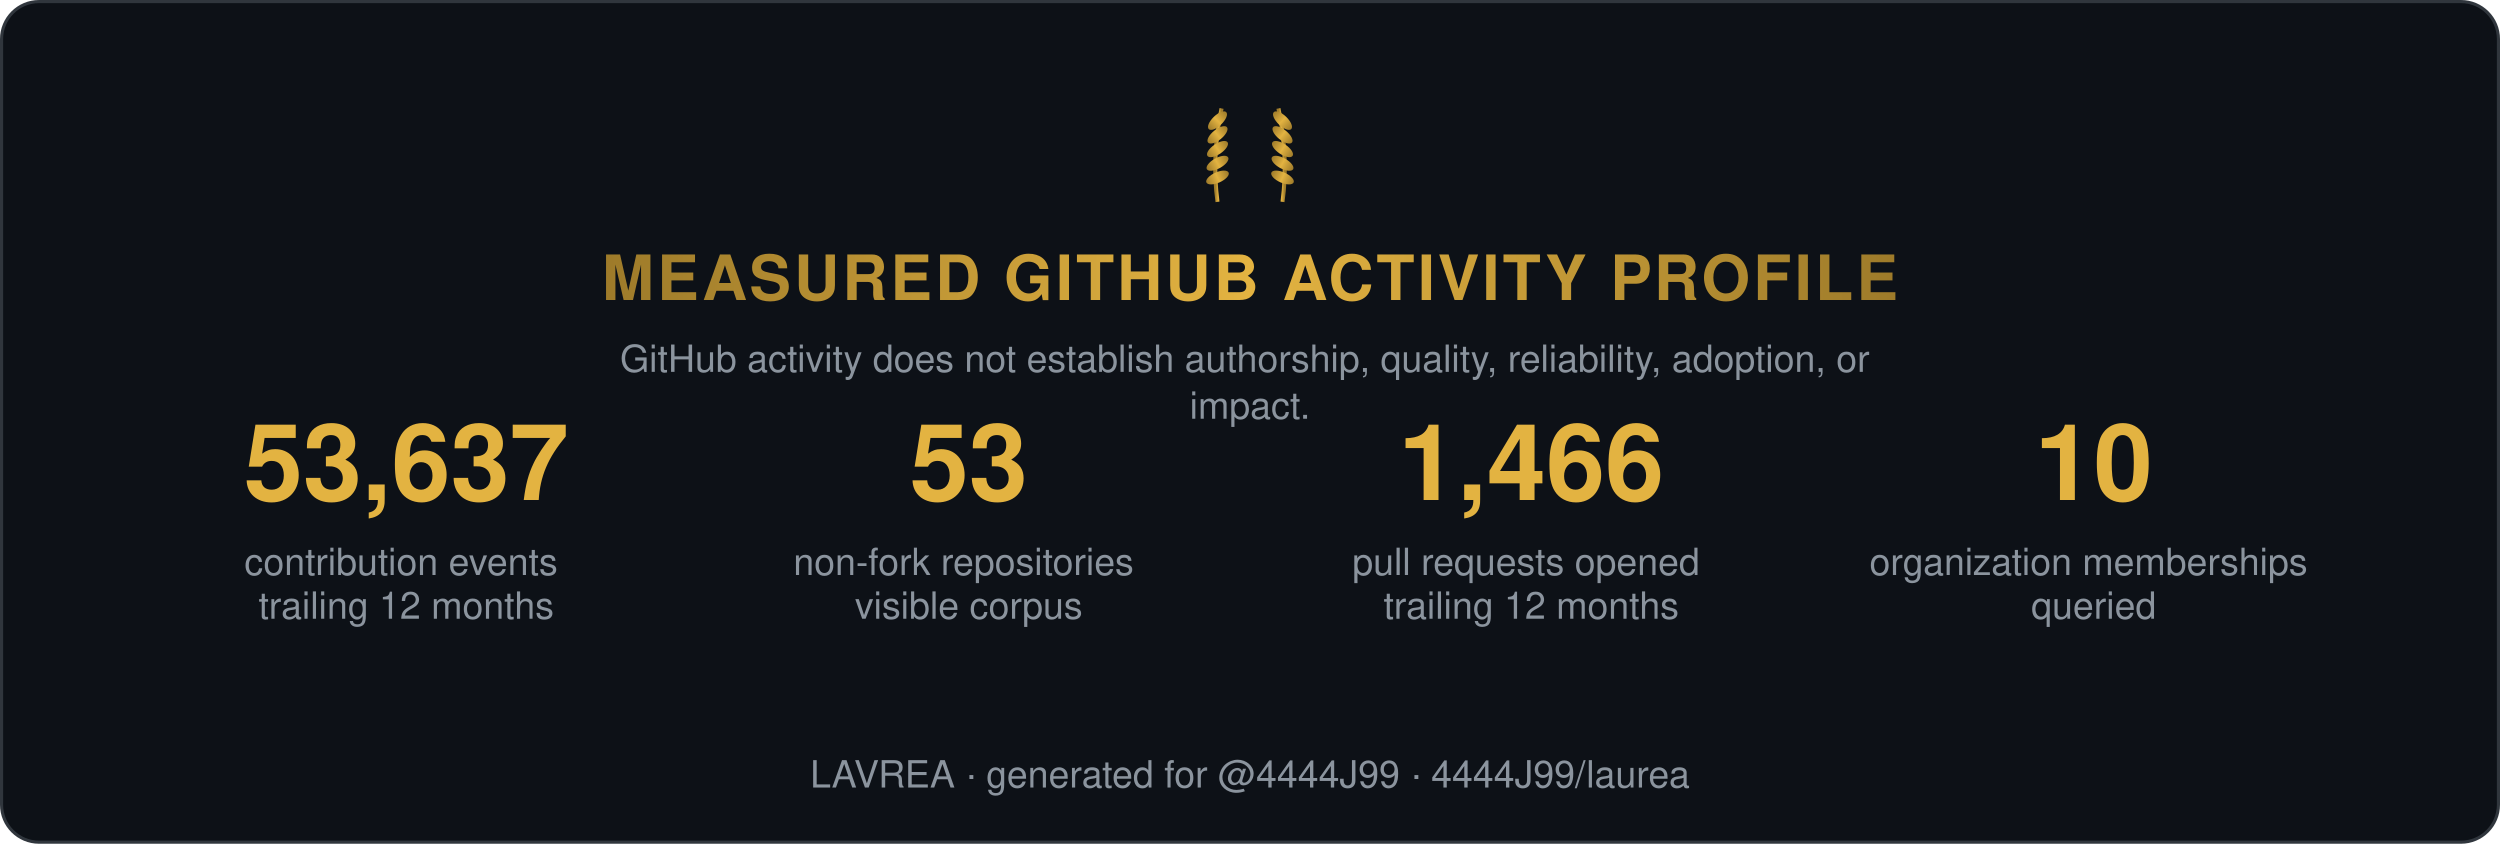
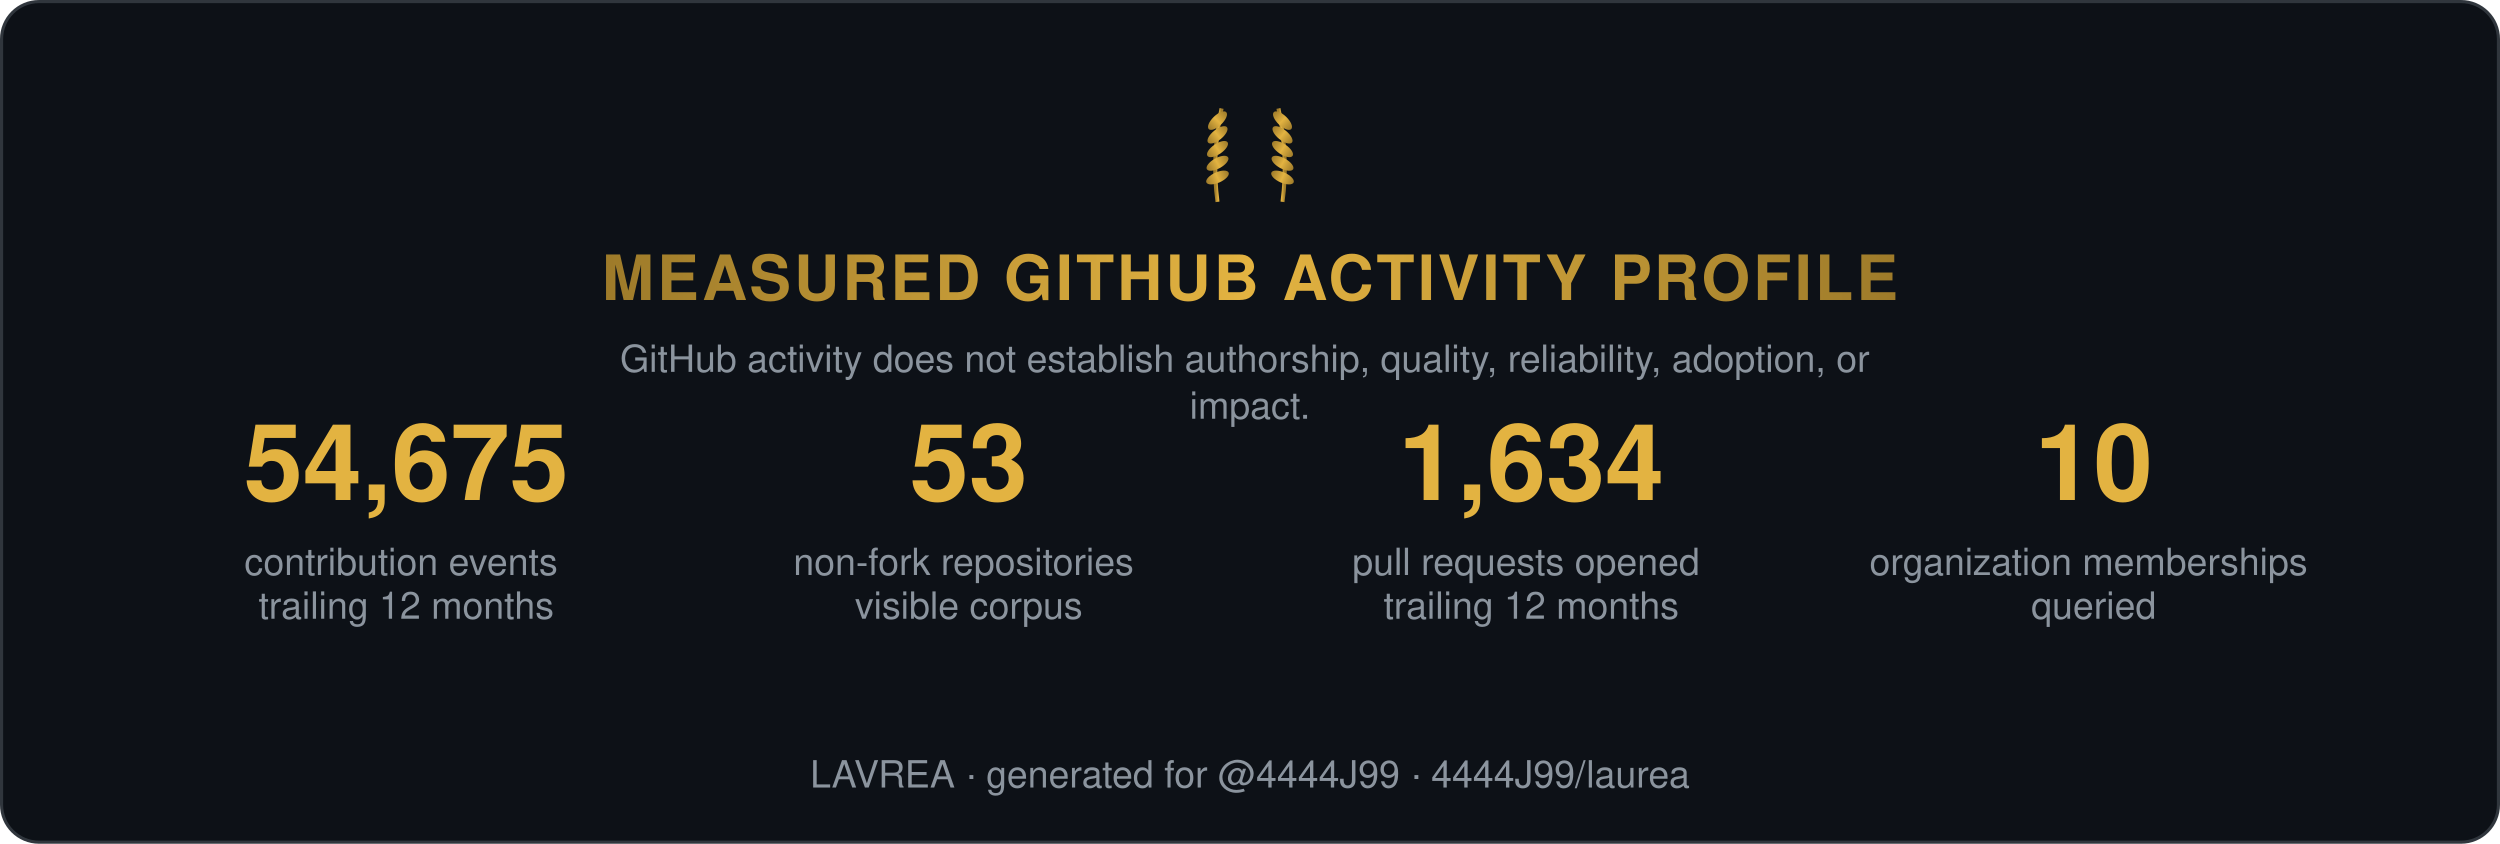
<svg xmlns="http://www.w3.org/2000/svg" width="800" height="270" viewBox="0 0 800 270" role="img" aria-label="Measured GitHub activity profile">
  <style>
    .t { font: 600 15px 'Segoe UI', Helvetica, Arial, sans-serif; fill: #e6edf3; }
    .big { font: 700 34px 'Segoe UI', Helvetica, Arial, sans-serif; fill: #e3b341; }
    .status, .tier { font: 700 13px 'Segoe UI', Helvetica, Arial, sans-serif; letter-spacing: 1px; }
    .ev { font: 400 12px 'Segoe UI', Helvetica, Arial, sans-serif; fill: #8b949e; }
    .fade { opacity: 1; }
  </style>
  <defs>
    <linearGradient id="shH" x1="0%" y1="0%" x2="100%" y2="0%">
      <stop offset="0%" stop-color="#9e7b2a" />
      <stop offset="50%" stop-color="#e3b341">
        <animate attributeName="offset" values="0.2;0.8;0.2" dur="6s" repeatCount="indefinite" />
      </stop>
      <stop offset="100%" stop-color="#9e7b2a" />
    </linearGradient>
    <linearGradient id="shL" x1="0%" y1="0%" x2="100%" y2="0%">
      <stop offset="0%" stop-color="#9e7b2a" />
      <stop offset="50%" stop-color="#e3b341">
        <animate attributeName="offset" values="0.2;0.8;0.2" dur="6s" repeatCount="indefinite" />
      </stop>
      <stop offset="100%" stop-color="#9e7b2a" />
    </linearGradient>
  </defs>
  <rect width="799" height="269" x="0.5" y="0.5" rx="12" fill="#0d1117" stroke="#30363d" />
  <g transform="translate(400,62) scale(0.65)">
    <g transform="translate(-16,0)">
      <path d="M0,4 Q-3,-18 2,-42" stroke="url(#shL)" stroke-width="2" fill="none" />
      <ellipse cx="0" cy="-8" rx="6" ry="2.6" transform="rotate(-24 0 -8)" fill="url(#shL)" />
      <ellipse cx="0" cy="-15" rx="6" ry="2.6" transform="rotate(-29 0 -15)" fill="url(#shL)" />
      <ellipse cx="0" cy="-22" rx="6" ry="2.6" transform="rotate(-34 0 -22)" fill="url(#shL)" />
      <ellipse cx="0" cy="-29" rx="6" ry="2.6" transform="rotate(-39 0 -29)" fill="url(#shL)" />
      <ellipse cx="0" cy="-36" rx="6" ry="2.6" transform="rotate(-44 0 -36)" fill="url(#shL)" />
    </g>
    <g transform="translate(16,0) scale(-1,1)">
      <path d="M0,4 Q-3,-18 2,-42" stroke="url(#shL)" stroke-width="2" fill="none" />
      <ellipse cx="0" cy="-8" rx="6" ry="2.6" transform="rotate(-24 0 -8)" fill="url(#shL)" />
      <ellipse cx="0" cy="-15" rx="6" ry="2.6" transform="rotate(-29 0 -15)" fill="url(#shL)" />
      <ellipse cx="0" cy="-22" rx="6" ry="2.6" transform="rotate(-34 0 -22)" fill="url(#shL)" />
      <ellipse cx="0" cy="-29" rx="6" ry="2.6" transform="rotate(-39 0 -29)" fill="url(#shL)" />
      <ellipse cx="0" cy="-36" rx="6" ry="2.6" transform="rotate(-44 0 -36)" fill="url(#shL)" />
    </g>
  </g>
  <text class="status fade" fill="url(#shH)" text-anchor="middle" x="400" y="96" style="font-size:20px">MEASURED GITHUB ACTIVITY PROFILE</text>
  <text class="ev fade d1" text-anchor="middle" x="400" y="119">
    <tspan x="400" dy="0">GitHub activity does not establish authorship, quality, reliability, adoption, or</tspan>
    <tspan x="400" dy="15">impact.</tspan>
  </text>
  <g class="fade d1" transform="translate(70, 160)">
-     <text class="big" text-anchor="middle" x="60">53,637</text>
+     <text class="big" text-anchor="middle" x="60">54,675</text>
    <text class="ev" text-anchor="middle" x="60" y="24">
      <tspan x="60" dy="0">contribution events</tspan>
      <tspan x="60" dy="14">trailing 12 months</tspan>
    </text>
  </g>
  <g class="fade d2" transform="translate(250, 160)">
    <text class="big" text-anchor="middle" x="60">53</text>
    <text class="ev" text-anchor="middle" x="60" y="24">
      <tspan x="60" dy="0">non-fork repositories</tspan>
      <tspan x="60" dy="14">visible corpus</tspan>
    </text>
  </g>
  <g class="fade d3" transform="translate(430, 160)">
-     <text class="big" text-anchor="middle" x="60">1,466</text>
+     <text class="big" text-anchor="middle" x="60">1,634</text>
    <text class="ev" text-anchor="middle" x="60" y="24">
      <tspan x="60" dy="0">pull requests opened</tspan>
      <tspan x="60" dy="14">trailing 12 months</tspan>
    </text>
  </g>
  <g class="fade d4" transform="translate(610, 160)">
    <text class="big" text-anchor="middle" x="60">10</text>
    <text class="ev" text-anchor="middle" x="60" y="24">
      <tspan x="60" dy="0">organization memberships</tspan>
      <tspan x="60" dy="14">queried</tspan>
    </text>
  </g>
  <text class="ev fade d4" text-anchor="middle" x="400" y="252">LAVREA · generated for @4444J99 · 4444J99/laurea</text>
</svg>
